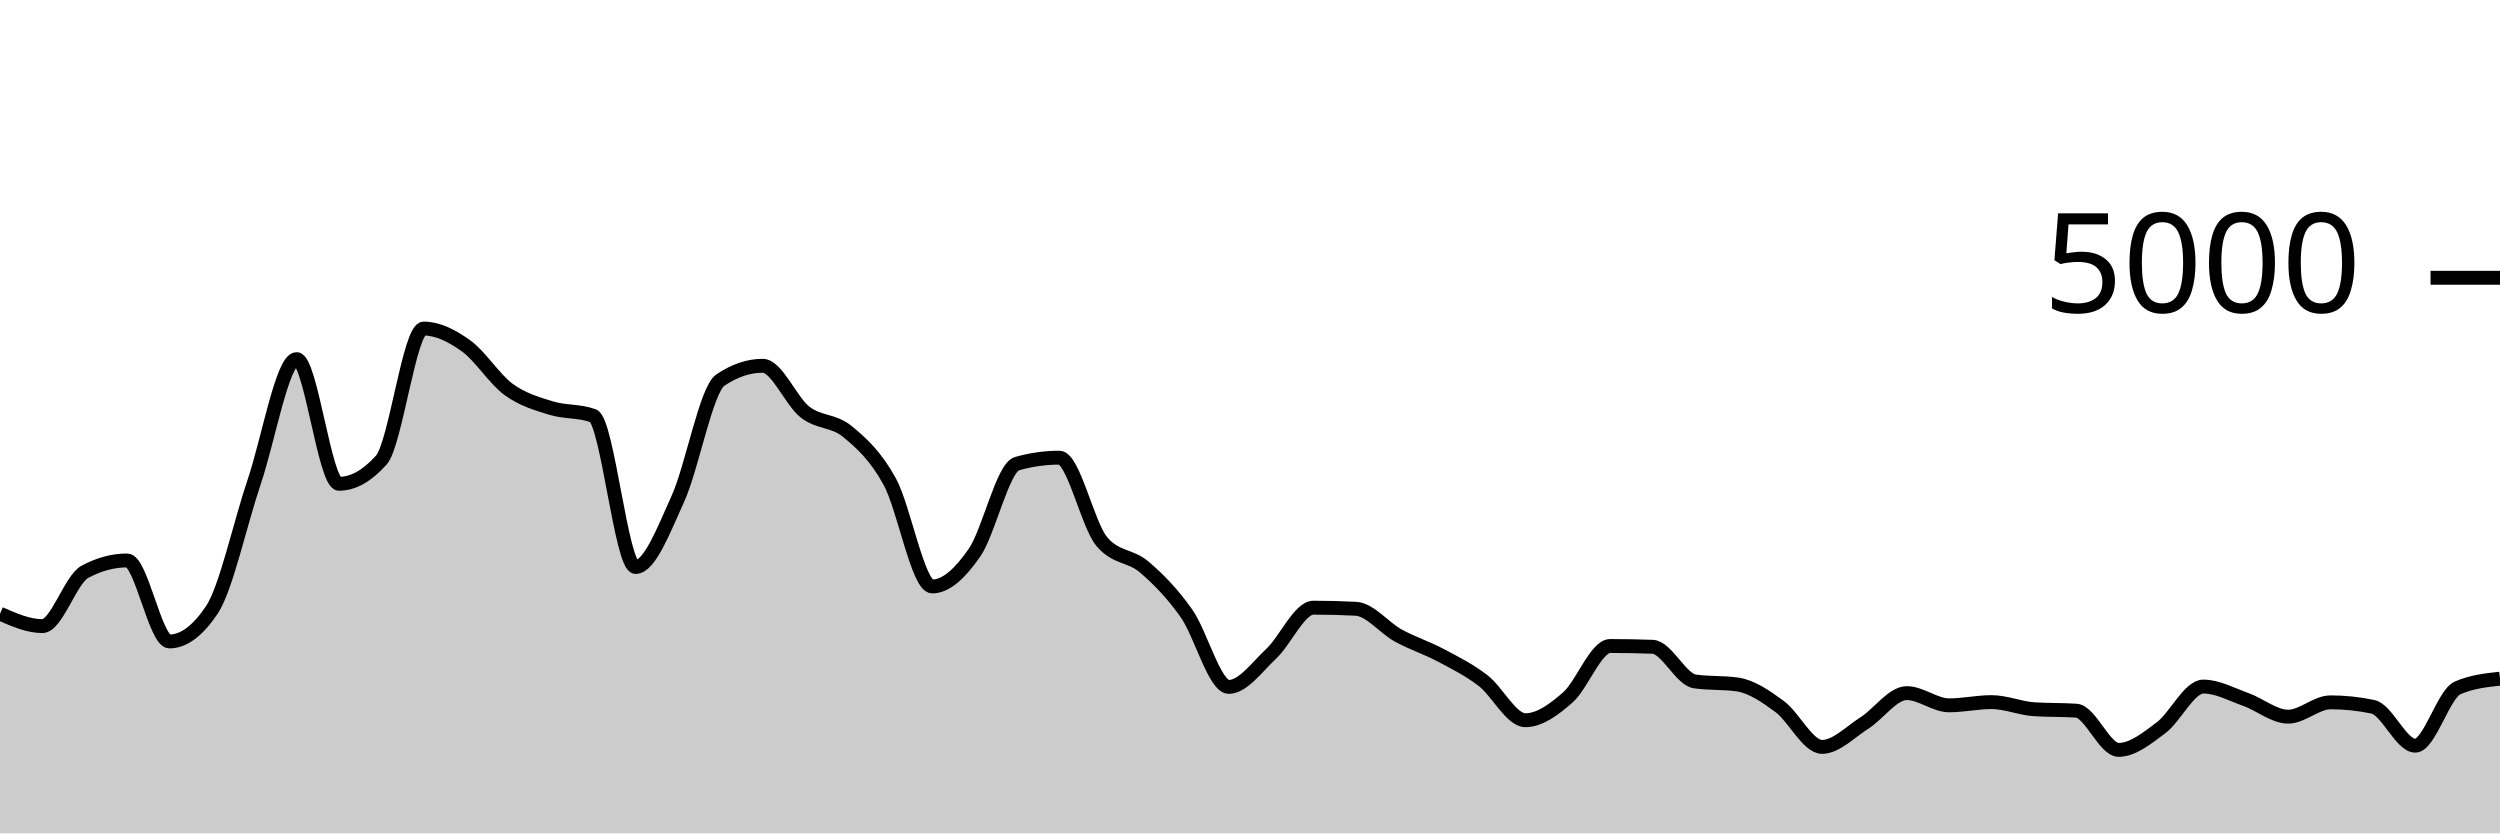
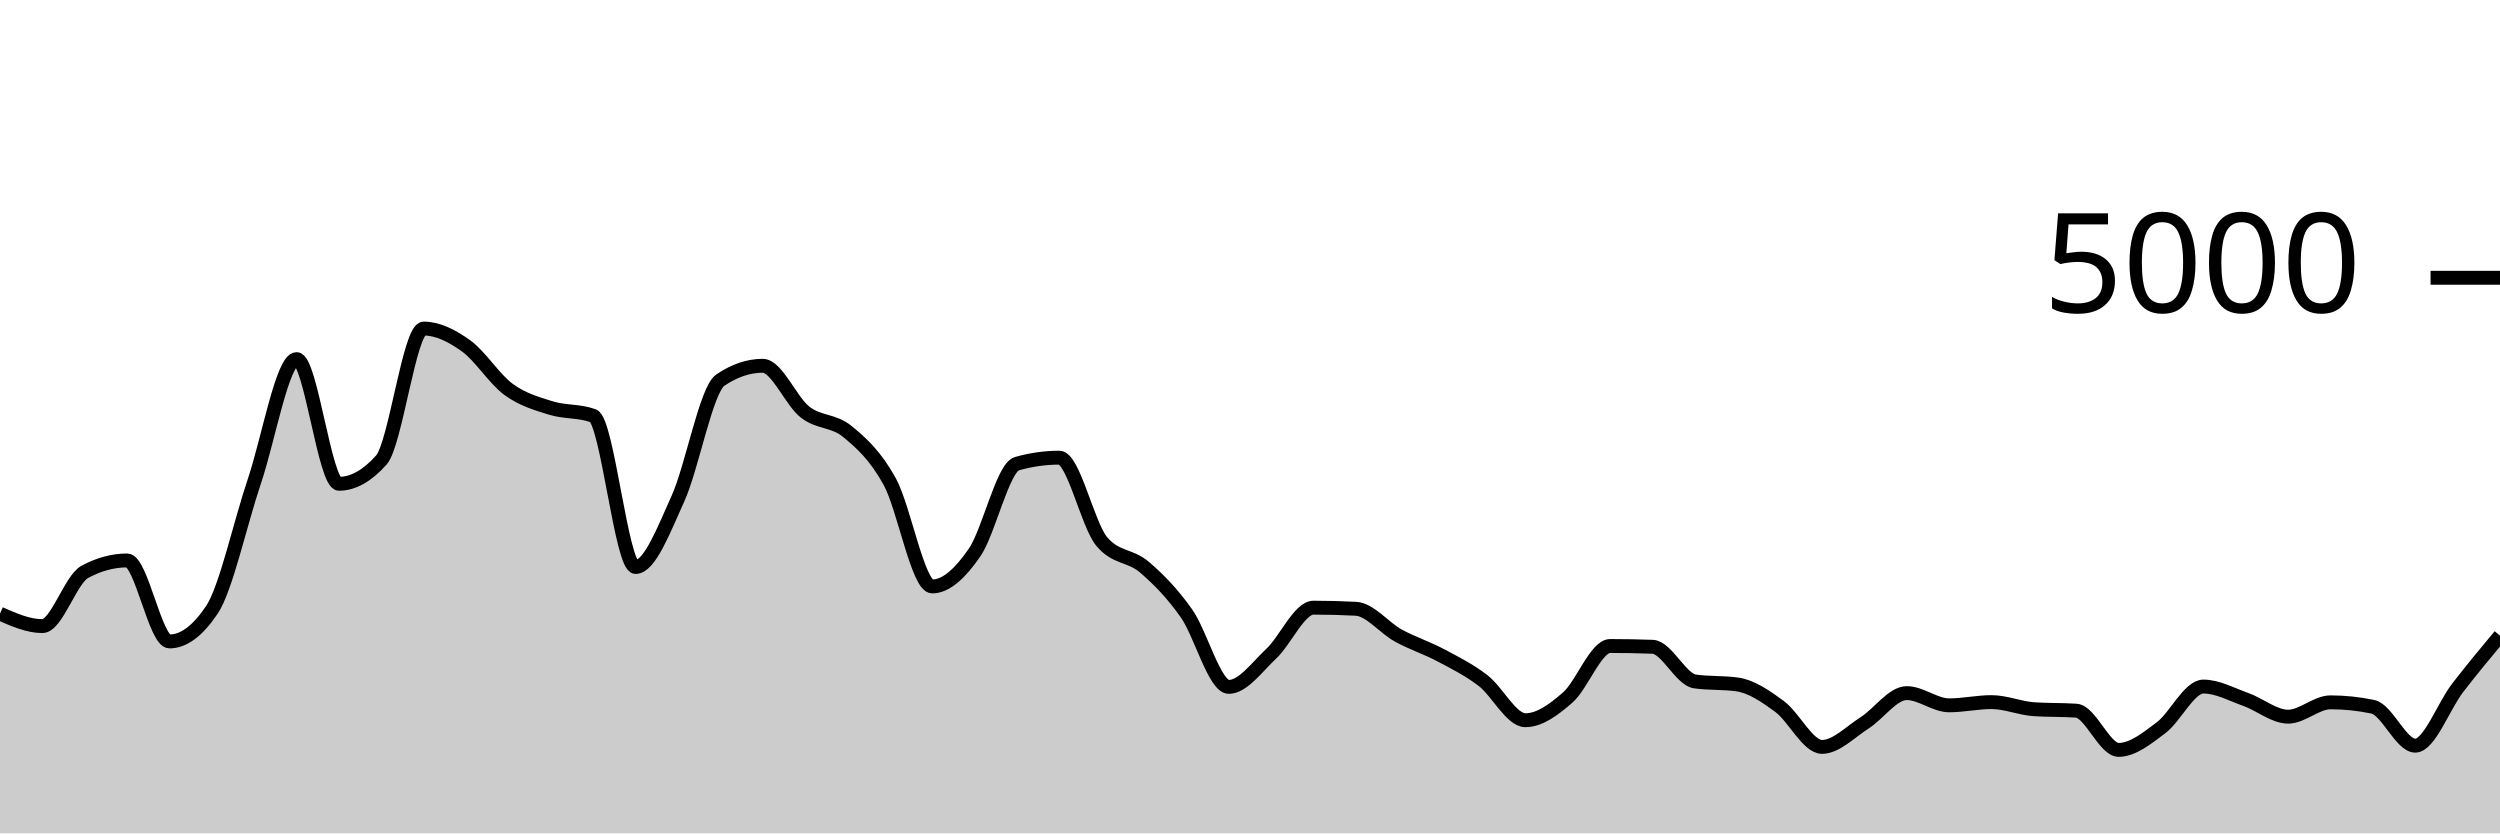
<svg xmlns="http://www.w3.org/2000/svg" viewBox="0 0 180 60">
  <g transform="translate(0,20)">
-     <path class="area" fill="rgba(0, 0, 0, 0.2)" d="M0,24.184C1.017,24.632,2.034,25.08,3.051,25.08C4.068,25.08,5.085,21.725,6.102,21.176C7.119,20.627,8.136,20.352,9.153,20.352C10.169,20.352,11.186,26.184,12.203,26.184C13.22,26.184,14.237,25.427,15.254,23.912C16.271,22.397,17.288,17.689,18.305,14.68C19.322,11.671,20.339,5.856,21.356,5.856C22.373,5.856,23.39,14.832,24.407,14.832C25.424,14.832,26.441,14.261,27.458,13.12C28.475,11.979,29.492,3.656,30.508,3.656C31.525,3.656,32.542,4.175,33.559,4.904C34.576,5.633,35.593,7.287,36.61,8.032C37.627,8.777,38.644,9.059,39.661,9.376C40.678,9.693,41.695,9.563,42.712,9.936C43.729,10.309,44.746,20.824,45.763,20.824C46.78,20.824,47.797,18.139,48.814,15.896C49.831,13.653,50.847,8.056,51.864,7.368C52.881,6.68,53.898,6.336,54.915,6.336C55.932,6.336,56.949,8.883,57.966,9.672C58.983,10.461,60,10.236,61.017,11.072C62.034,11.908,63.051,12.829,64.068,14.688C65.085,16.547,66.102,22.224,67.119,22.224C68.136,22.224,69.153,21.257,70.169,19.784C71.186,18.311,72.203,13.672,73.22,13.384C74.237,13.096,75.254,12.952,76.271,12.952C77.288,12.952,78.305,17.763,79.322,18.984C80.339,20.205,81.356,19.953,82.373,20.816C83.39,21.679,84.407,22.72,85.424,24.16C86.441,25.6,87.458,29.456,88.475,29.456C89.492,29.456,90.508,28.023,91.525,27.072C92.542,26.121,93.559,23.752,94.576,23.752C95.593,23.752,96.61,23.779,97.627,23.832C98.644,23.885,99.661,25.203,100.678,25.76C101.695,26.317,102.712,26.636,103.729,27.176C104.746,27.716,105.763,28.22,106.78,29C107.797,29.78,108.814,31.856,109.831,31.856C110.847,31.856,111.864,31.107,112.881,30.216C113.898,29.325,114.915,26.512,115.932,26.512C116.949,26.512,117.966,26.531,118.983,26.568C120,26.605,121.017,28.92,122.034,29.064C123.051,29.208,124.068,29.136,125.085,29.28C126.102,29.424,127.119,30.123,128.136,30.872C129.153,31.621,130.169,33.776,131.186,33.776C132.203,33.776,133.22,32.701,134.237,32.056C135.254,31.411,136.271,29.904,137.288,29.904C138.305,29.904,139.322,30.784,140.339,30.784C141.356,30.784,142.373,30.552,143.39,30.552C144.407,30.552,145.424,30.995,146.441,31.064C147.458,31.133,148.475,31.099,149.492,31.168C150.508,31.237,151.525,33.992,152.542,33.992C153.559,33.992,154.576,33.16,155.593,32.4C156.61,31.64,157.627,29.432,158.644,29.432C159.661,29.432,160.678,29.999,161.695,30.36C162.712,30.721,163.729,31.6,164.746,31.6C165.763,31.6,166.78,30.568,167.797,30.568C168.814,30.568,169.831,30.675,170.847,30.888C171.864,31.101,172.881,33.688,173.898,33.688C174.915,33.688,175.932,29.971,176.949,29.528C177.966,29.085,178.983,28.975,180,28.864L180,40C178.983,40,177.966,40,176.949,40C175.932,40,174.915,40,173.898,40C172.881,40,171.864,40,170.847,40C169.831,40,168.814,40,167.797,40C166.78,40,165.763,40,164.746,40C163.729,40,162.712,40,161.695,40C160.678,40,159.661,40,158.644,40C157.627,40,156.61,40,155.593,40C154.576,40,153.559,40,152.542,40C151.525,40,150.508,40,149.492,40C148.475,40,147.458,40,146.441,40C145.424,40,144.407,40,143.39,40C142.373,40,141.356,40,140.339,40C139.322,40,138.305,40,137.288,40C136.271,40,135.254,40,134.237,40C133.22,40,132.203,40,131.186,40C130.169,40,129.153,40,128.136,40C127.119,40,126.102,40,125.085,40C124.068,40,123.051,40,122.034,40C121.017,40,120,40,118.983,40C117.966,40,116.949,40,115.932,40C114.915,40,113.898,40,112.881,40C111.864,40,110.847,40,109.831,40C108.814,40,107.797,40,106.78,40C105.763,40,104.746,40,103.729,40C102.712,40,101.695,40,100.678,40C99.661,40,98.644,40,97.627,40C96.61,40,95.593,40,94.576,40C93.559,40,92.542,40,91.525,40C90.508,40,89.492,40,88.475,40C87.458,40,86.441,40,85.424,40C84.407,40,83.39,40,82.373,40C81.356,40,80.339,40,79.322,40C78.305,40,77.288,40,76.271,40C75.254,40,74.237,40,73.22,40C72.203,40,71.186,40,70.169,40C69.153,40,68.136,40,67.119,40C66.102,40,65.085,40,64.068,40C63.051,40,62.034,40,61.017,40C60,40,58.983,40,57.966,40C56.949,40,55.932,40,54.915,40C53.898,40,52.881,40,51.864,40C50.847,40,49.831,40,48.814,40C47.797,40,46.78,40,45.763,40C44.746,40,43.729,40,42.712,40C41.695,40,40.678,40,39.661,40C38.644,40,37.627,40,36.61,40C35.593,40,34.576,40,33.559,40C32.542,40,31.525,40,30.508,40C29.492,40,28.475,40,27.458,40C26.441,40,25.424,40,24.407,40C23.39,40,22.373,40,21.356,40C20.339,40,19.322,40,18.305,40C17.288,40,16.271,40,15.254,40C14.237,40,13.22,40,12.203,40C11.186,40,10.169,40,9.153,40C8.136,40,7.119,40,6.102,40C5.085,40,4.068,40,3.051,40C2.034,40,1.017,40,0,40Z" />
-     <path class="line" stroke="black" fill="none" d="M0,24.184C1.017,24.632,2.034,25.08,3.051,25.08C4.068,25.08,5.085,21.725,6.102,21.176C7.119,20.627,8.136,20.352,9.153,20.352C10.169,20.352,11.186,26.184,12.203,26.184C13.22,26.184,14.237,25.427,15.254,23.912C16.271,22.397,17.288,17.689,18.305,14.68C19.322,11.671,20.339,5.856,21.356,5.856C22.373,5.856,23.39,14.832,24.407,14.832C25.424,14.832,26.441,14.261,27.458,13.12C28.475,11.979,29.492,3.656,30.508,3.656C31.525,3.656,32.542,4.175,33.559,4.904C34.576,5.633,35.593,7.287,36.61,8.032C37.627,8.777,38.644,9.059,39.661,9.376C40.678,9.693,41.695,9.563,42.712,9.936C43.729,10.309,44.746,20.824,45.763,20.824C46.78,20.824,47.797,18.139,48.814,15.896C49.831,13.653,50.847,8.056,51.864,7.368C52.881,6.68,53.898,6.336,54.915,6.336C55.932,6.336,56.949,8.883,57.966,9.672C58.983,10.461,60,10.236,61.017,11.072C62.034,11.908,63.051,12.829,64.068,14.688C65.085,16.547,66.102,22.224,67.119,22.224C68.136,22.224,69.153,21.257,70.169,19.784C71.186,18.311,72.203,13.672,73.22,13.384C74.237,13.096,75.254,12.952,76.271,12.952C77.288,12.952,78.305,17.763,79.322,18.984C80.339,20.205,81.356,19.953,82.373,20.816C83.39,21.679,84.407,22.72,85.424,24.16C86.441,25.6,87.458,29.456,88.475,29.456C89.492,29.456,90.508,28.023,91.525,27.072C92.542,26.121,93.559,23.752,94.576,23.752C95.593,23.752,96.61,23.779,97.627,23.832C98.644,23.885,99.661,25.203,100.678,25.76C101.695,26.317,102.712,26.636,103.729,27.176C104.746,27.716,105.763,28.22,106.78,29C107.797,29.78,108.814,31.856,109.831,31.856C110.847,31.856,111.864,31.107,112.881,30.216C113.898,29.325,114.915,26.512,115.932,26.512C116.949,26.512,117.966,26.531,118.983,26.568C120,26.605,121.017,28.92,122.034,29.064C123.051,29.208,124.068,29.136,125.085,29.28C126.102,29.424,127.119,30.123,128.136,30.872C129.153,31.621,130.169,33.776,131.186,33.776C132.203,33.776,133.22,32.701,134.237,32.056C135.254,31.411,136.271,29.904,137.288,29.904C138.305,29.904,139.322,30.784,140.339,30.784C141.356,30.784,142.373,30.552,143.39,30.552C144.407,30.552,145.424,30.995,146.441,31.064C147.458,31.133,148.475,31.099,149.492,31.168C150.508,31.237,151.525,33.992,152.542,33.992C153.559,33.992,154.576,33.16,155.593,32.4C156.61,31.64,157.627,29.432,158.644,29.432C159.661,29.432,160.678,29.999,161.695,30.36C162.712,30.721,163.729,31.6,164.746,31.6C165.763,31.6,166.78,30.568,167.797,30.568C168.814,30.568,169.831,30.675,170.847,30.888C171.864,31.101,172.881,33.688,173.898,33.688C174.915,33.688,175.932,29.971,176.949,29.528C177.966,29.085,178.983,28.975,180,28.864" />
+     <path class="area" fill="rgba(0, 0, 0, 0.2)" d="M0,24.184C1.017,24.632,2.034,25.08,3.051,25.08C4.068,25.08,5.085,21.725,6.102,21.176C7.119,20.627,8.136,20.352,9.153,20.352C10.169,20.352,11.186,26.184,12.203,26.184C13.22,26.184,14.237,25.427,15.254,23.912C16.271,22.397,17.288,17.689,18.305,14.68C19.322,11.671,20.339,5.856,21.356,5.856C22.373,5.856,23.39,14.832,24.407,14.832C25.424,14.832,26.441,14.261,27.458,13.12C28.475,11.979,29.492,3.656,30.508,3.656C31.525,3.656,32.542,4.175,33.559,4.904C34.576,5.633,35.593,7.287,36.61,8.032C37.627,8.777,38.644,9.059,39.661,9.376C40.678,9.693,41.695,9.563,42.712,9.936C43.729,10.309,44.746,20.824,45.763,20.824C46.78,20.824,47.797,18.139,48.814,15.896C49.831,13.653,50.847,8.056,51.864,7.368C52.881,6.68,53.898,6.336,54.915,6.336C55.932,6.336,56.949,8.883,57.966,9.672C58.983,10.461,60,10.236,61.017,11.072C62.034,11.908,63.051,12.829,64.068,14.688C65.085,16.547,66.102,22.224,67.119,22.224C68.136,22.224,69.153,21.257,70.169,19.784C71.186,18.311,72.203,13.672,73.22,13.384C74.237,13.096,75.254,12.952,76.271,12.952C77.288,12.952,78.305,17.763,79.322,18.984C80.339,20.205,81.356,19.953,82.373,20.816C83.39,21.679,84.407,22.72,85.424,24.16C86.441,25.6,87.458,29.456,88.475,29.456C89.492,29.456,90.508,28.023,91.525,27.072C92.542,26.121,93.559,23.752,94.576,23.752C95.593,23.752,96.61,23.779,97.627,23.832C98.644,23.885,99.661,25.203,100.678,25.76C101.695,26.317,102.712,26.636,103.729,27.176C104.746,27.716,105.763,28.22,106.78,29C107.797,29.78,108.814,31.856,109.831,31.856C110.847,31.856,111.864,31.107,112.881,30.216C113.898,29.325,114.915,26.512,115.932,26.512C116.949,26.512,117.966,26.531,118.983,26.568C120,26.605,121.017,28.92,122.034,29.064C123.051,29.208,124.068,29.136,125.085,29.28C126.102,29.424,127.119,30.123,128.136,30.872C129.153,31.621,130.169,33.776,131.186,33.776C132.203,33.776,133.22,32.701,134.237,32.056C135.254,31.411,136.271,29.904,137.288,29.904C138.305,29.904,139.322,30.784,140.339,30.784C141.356,30.784,142.373,30.552,143.39,30.552C144.407,30.552,145.424,30.995,146.441,31.064C147.458,31.133,148.475,31.099,149.492,31.168C150.508,31.237,151.525,33.992,152.542,33.992C153.559,33.992,154.576,33.16,155.593,32.4C156.61,31.64,157.627,29.432,158.644,29.432C159.661,29.432,160.678,29.999,161.695,30.36C162.712,30.721,163.729,31.6,164.746,31.6C165.763,31.6,166.78,30.568,167.797,30.568C168.814,30.568,169.831,30.675,170.847,30.888C171.864,31.101,172.881,33.688,173.898,33.688C174.915,33.688,175.932,30.848,176.949,29.528C177.966,28.208,178.983,26.988,180,25.768L180,40C178.983,40,177.966,40,176.949,40C175.932,40,174.915,40,173.898,40C172.881,40,171.864,40,170.847,40C169.831,40,168.814,40,167.797,40C166.78,40,165.763,40,164.746,40C163.729,40,162.712,40,161.695,40C160.678,40,159.661,40,158.644,40C157.627,40,156.61,40,155.593,40C154.576,40,153.559,40,152.542,40C151.525,40,150.508,40,149.492,40C148.475,40,147.458,40,146.441,40C145.424,40,144.407,40,143.39,40C142.373,40,141.356,40,140.339,40C139.322,40,138.305,40,137.288,40C136.271,40,135.254,40,134.237,40C133.22,40,132.203,40,131.186,40C130.169,40,129.153,40,128.136,40C127.119,40,126.102,40,125.085,40C124.068,40,123.051,40,122.034,40C121.017,40,120,40,118.983,40C117.966,40,116.949,40,115.932,40C114.915,40,113.898,40,112.881,40C111.864,40,110.847,40,109.831,40C108.814,40,107.797,40,106.78,40C105.763,40,104.746,40,103.729,40C102.712,40,101.695,40,100.678,40C99.661,40,98.644,40,97.627,40C96.61,40,95.593,40,94.576,40C93.559,40,92.542,40,91.525,40C90.508,40,89.492,40,88.475,40C87.458,40,86.441,40,85.424,40C84.407,40,83.39,40,82.373,40C81.356,40,80.339,40,79.322,40C78.305,40,77.288,40,76.271,40C75.254,40,74.237,40,73.22,40C72.203,40,71.186,40,70.169,40C69.153,40,68.136,40,67.119,40C66.102,40,65.085,40,64.068,40C63.051,40,62.034,40,61.017,40C60,40,58.983,40,57.966,40C56.949,40,55.932,40,54.915,40C53.898,40,52.881,40,51.864,40C50.847,40,49.831,40,48.814,40C47.797,40,46.78,40,45.763,40C44.746,40,43.729,40,42.712,40C41.695,40,40.678,40,39.661,40C38.644,40,37.627,40,36.61,40C35.593,40,34.576,40,33.559,40C32.542,40,31.525,40,30.508,40C29.492,40,28.475,40,27.458,40C26.441,40,25.424,40,24.407,40C23.39,40,22.373,40,21.356,40C20.339,40,19.322,40,18.305,40C17.288,40,16.271,40,15.254,40C14.237,40,13.22,40,12.203,40C11.186,40,10.169,40,9.153,40C8.136,40,7.119,40,6.102,40C5.085,40,4.068,40,3.051,40C2.034,40,1.017,40,0,40Z" />
+     <path class="line" stroke="black" fill="none" d="M0,24.184C1.017,24.632,2.034,25.08,3.051,25.08C4.068,25.08,5.085,21.725,6.102,21.176C7.119,20.627,8.136,20.352,9.153,20.352C10.169,20.352,11.186,26.184,12.203,26.184C13.22,26.184,14.237,25.427,15.254,23.912C16.271,22.397,17.288,17.689,18.305,14.68C19.322,11.671,20.339,5.856,21.356,5.856C22.373,5.856,23.39,14.832,24.407,14.832C25.424,14.832,26.441,14.261,27.458,13.12C28.475,11.979,29.492,3.656,30.508,3.656C31.525,3.656,32.542,4.175,33.559,4.904C34.576,5.633,35.593,7.287,36.61,8.032C37.627,8.777,38.644,9.059,39.661,9.376C40.678,9.693,41.695,9.563,42.712,9.936C43.729,10.309,44.746,20.824,45.763,20.824C46.78,20.824,47.797,18.139,48.814,15.896C49.831,13.653,50.847,8.056,51.864,7.368C52.881,6.68,53.898,6.336,54.915,6.336C55.932,6.336,56.949,8.883,57.966,9.672C58.983,10.461,60,10.236,61.017,11.072C62.034,11.908,63.051,12.829,64.068,14.688C65.085,16.547,66.102,22.224,67.119,22.224C68.136,22.224,69.153,21.257,70.169,19.784C71.186,18.311,72.203,13.672,73.22,13.384C74.237,13.096,75.254,12.952,76.271,12.952C77.288,12.952,78.305,17.763,79.322,18.984C80.339,20.205,81.356,19.953,82.373,20.816C83.39,21.679,84.407,22.72,85.424,24.16C86.441,25.6,87.458,29.456,88.475,29.456C89.492,29.456,90.508,28.023,91.525,27.072C92.542,26.121,93.559,23.752,94.576,23.752C95.593,23.752,96.61,23.779,97.627,23.832C98.644,23.885,99.661,25.203,100.678,25.76C101.695,26.317,102.712,26.636,103.729,27.176C104.746,27.716,105.763,28.22,106.78,29C107.797,29.78,108.814,31.856,109.831,31.856C110.847,31.856,111.864,31.107,112.881,30.216C113.898,29.325,114.915,26.512,115.932,26.512C116.949,26.512,117.966,26.531,118.983,26.568C120,26.605,121.017,28.92,122.034,29.064C123.051,29.208,124.068,29.136,125.085,29.28C126.102,29.424,127.119,30.123,128.136,30.872C129.153,31.621,130.169,33.776,131.186,33.776C132.203,33.776,133.22,32.701,134.237,32.056C135.254,31.411,136.271,29.904,137.288,29.904C138.305,29.904,139.322,30.784,140.339,30.784C141.356,30.784,142.373,30.552,143.39,30.552C144.407,30.552,145.424,30.995,146.441,31.064C147.458,31.133,148.475,31.099,149.492,31.168C150.508,31.237,151.525,33.992,152.542,33.992C153.559,33.992,154.576,33.16,155.593,32.4C156.61,31.64,157.627,29.432,158.644,29.432C159.661,29.432,160.678,29.999,161.695,30.36C162.712,30.721,163.729,31.6,164.746,31.6C165.763,31.6,166.78,30.568,167.797,30.568C168.814,30.568,169.831,30.675,170.847,30.888C171.864,31.101,172.881,33.688,173.898,33.688C174.915,33.688,175.932,30.848,176.949,29.528C177.966,28.208,178.983,26.988,180,25.768" />
    <path class="axis-ceiling" stroke-width="1" stroke="black" fill="none" d="M175,0L180,0" />
    <text class="axis-ceiling-label" font-family="sans-serif" text-anchor="end" font-size="10px" x="170" y="2.5">5000</text>
  </g>
</svg>
